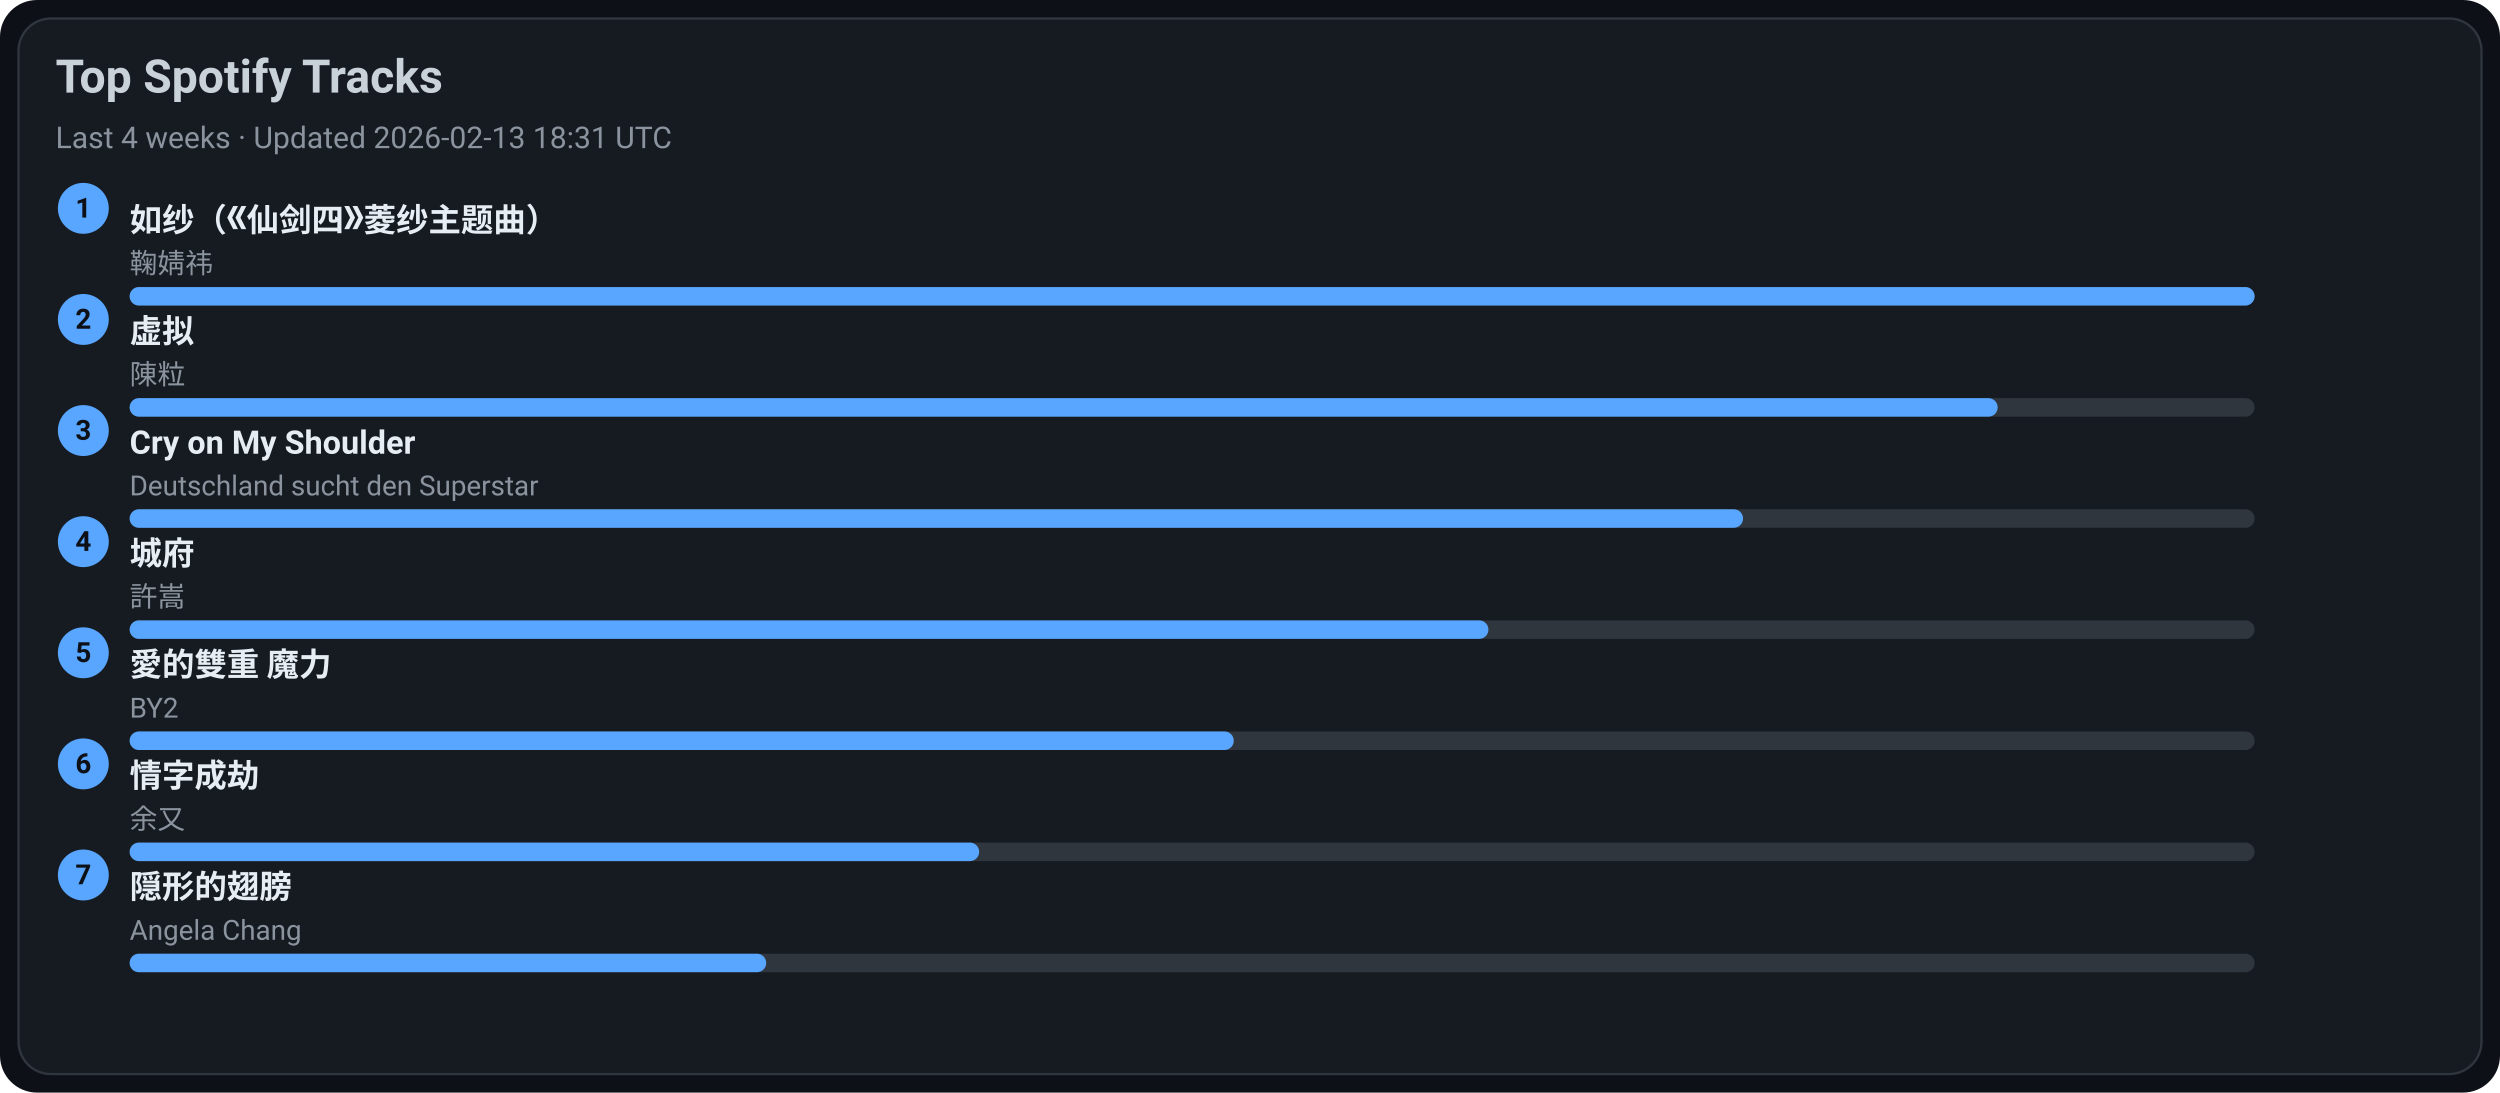
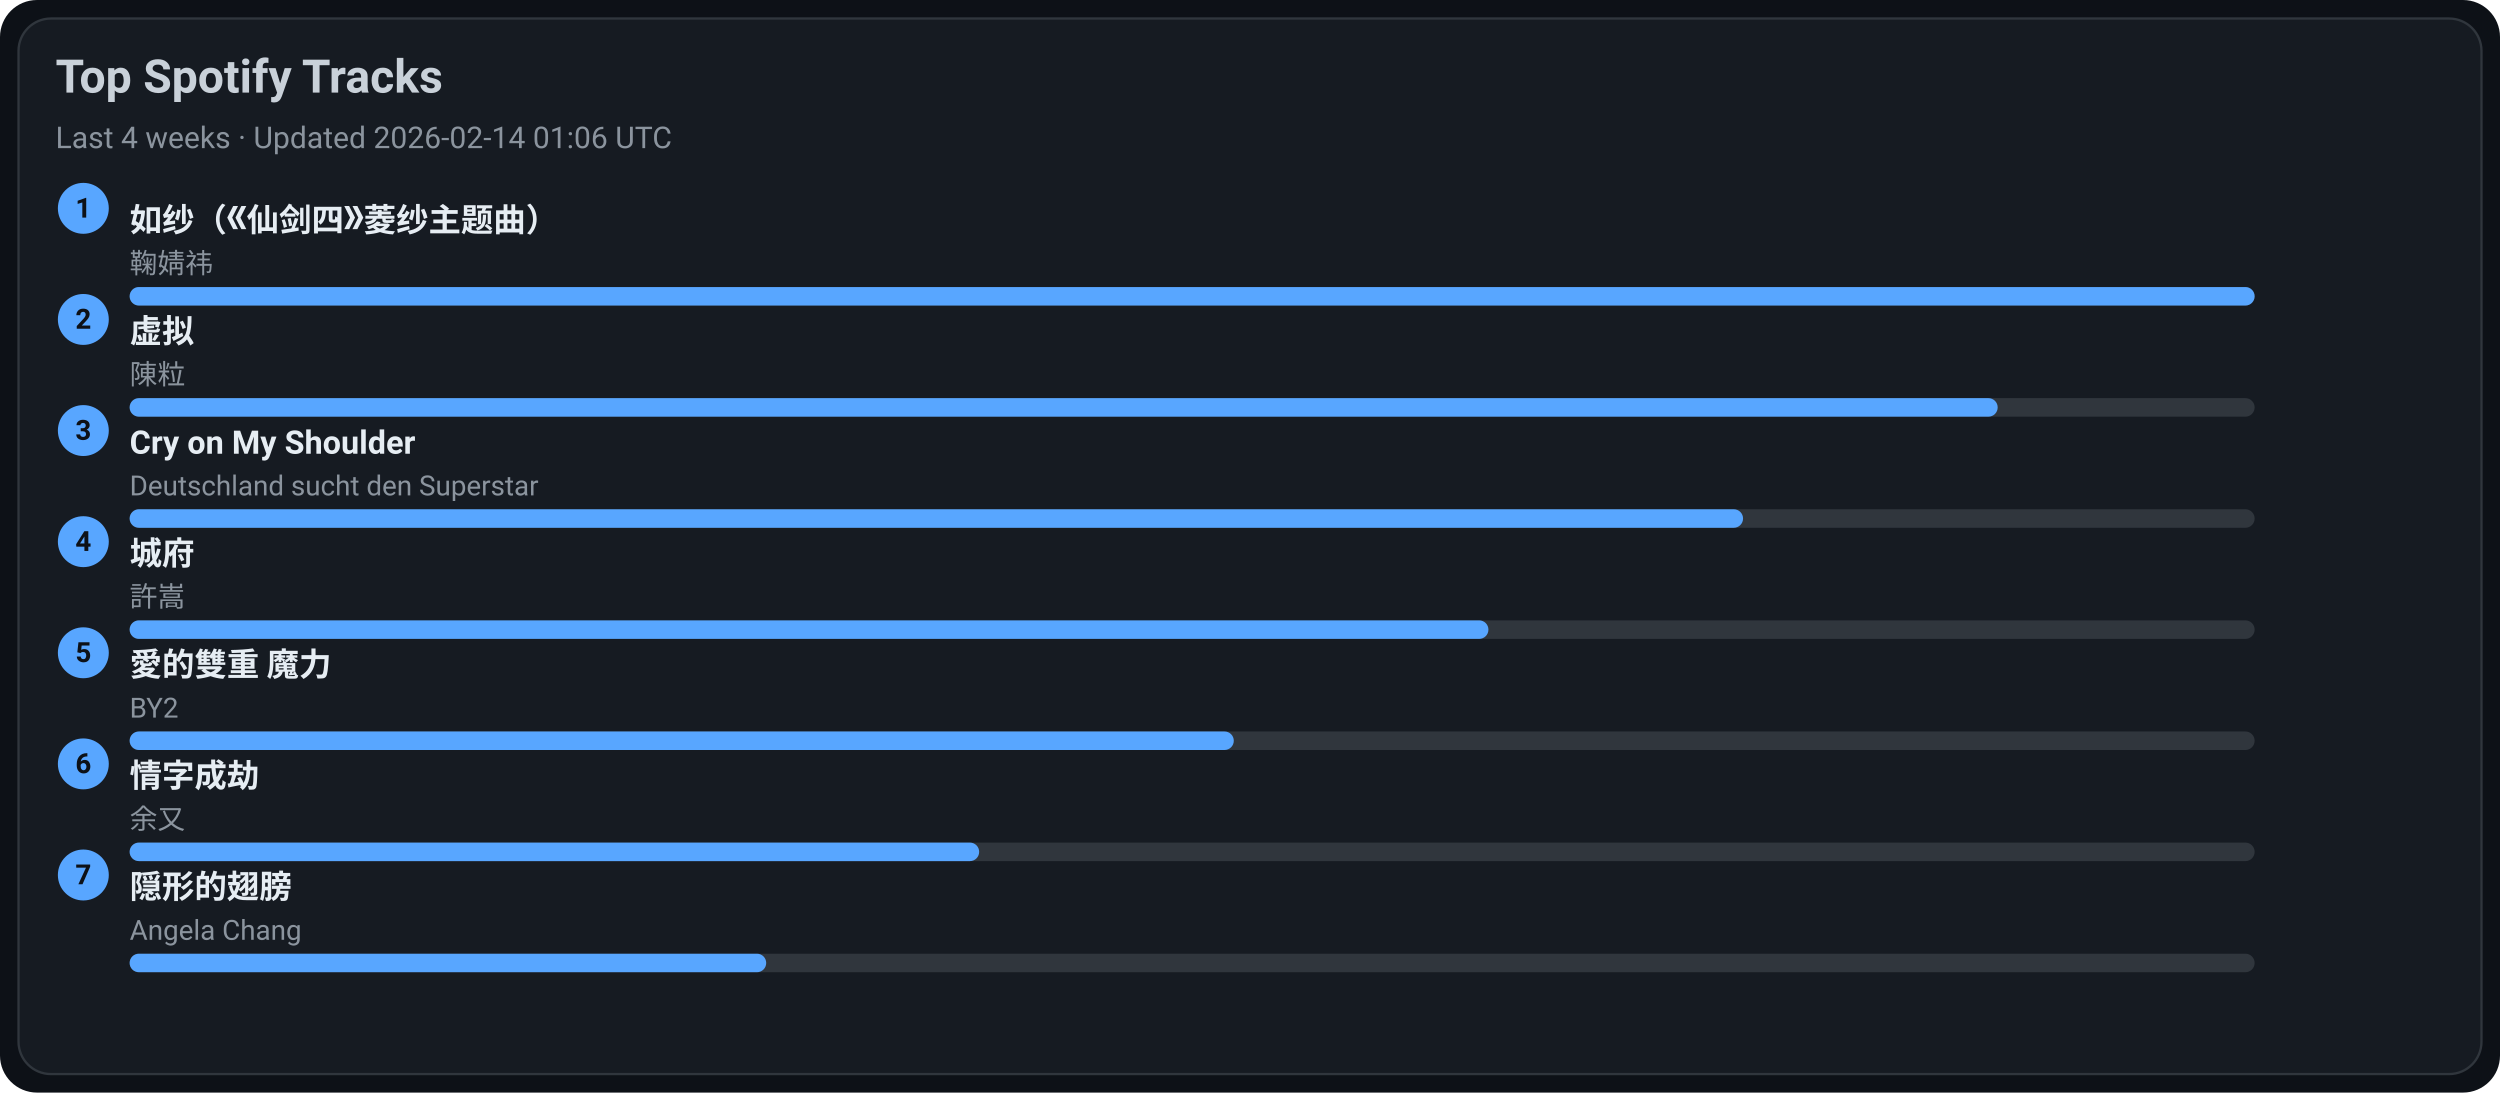
<svg xmlns="http://www.w3.org/2000/svg" width="1080" height="472" viewBox="0 0 1080 472">
  <style>text{font-family:-apple-system,BlinkMacSystemFont,Segoe UI,Roboto,Ubuntu,Helvetica Neue,Arial,Noto Sans,sans-serif}</style>
  <rect width="1080" height="472" rx="16" fill="#0d1117" />
  <rect x="8" y="8" width="1064" height="456" rx="14" fill="#161b22" stroke="#30363d" />
  <text x="24" y="40" font-size="20" fill="#c9d1d9" font-weight="600">Top Spotify Tracks</text>
-   <text x="24" y="64" font-size="13" fill="#8b949e">Last 4 weeks · Updated 2026-02-13 18:31 UTC</text>
+   <text x="24" y="64" font-size="13" fill="#8b949e">Last 4 weeks · Updated 2026-02-14 01:06 UTC</text>
  <circle cx="36" cy="90" r="11" fill="#58a6ff" />
  <text x="36" y="94" text-anchor="middle" font-size="12" fill="#0d1117" font-weight="700">1</text>
  <a href="https://open.spotify.com/track/69FUNgvEVkNbHq43lgvdme" target="_blank" rel="noopener noreferrer">
    <text x="56" y="100" font-size="14" fill="#e6edf3" font-weight="600">如纱（《仙剑四》菱纱主题曲）</text>
  </a>
  <text x="56" y="118" font-size="12" fill="#8b949e">鞠婧祎</text>
  <rect x="56" y="124" width="918" height="8" rx="4" fill="#30363d" />
  <rect x="56" y="124" width="918" height="8" rx="4" fill="#58a6ff" />
  <circle cx="36" cy="138" r="11" fill="#58a6ff" />
  <text x="36" y="142" text-anchor="middle" font-size="12" fill="#0d1117" font-weight="700">2</text>
  <a href="https://open.spotify.com/track/5l9sg05BhpfsdLfRvjGsAf" target="_blank" rel="noopener noreferrer">
    <text x="56" y="148" font-size="14" fill="#e6edf3" font-weight="600">虚拟</text>
  </a>
  <text x="56" y="166" font-size="12" fill="#8b949e">陳粒</text>
  <rect x="56" y="172" width="918" height="8" rx="4" fill="#30363d" />
  <rect x="56" y="172" width="807" height="8" rx="4" fill="#58a6ff" />
  <circle cx="36" cy="186" r="11" fill="#58a6ff" />
  <text x="36" y="190" text-anchor="middle" font-size="12" fill="#0d1117" font-weight="700">3</text>
  <a href="https://open.spotify.com/track/6usmG2MoD0C0Lc2pNgCVWV" target="_blank" rel="noopener noreferrer">
    <text x="56" y="196" font-size="14" fill="#e6edf3" font-weight="600">Cry on My Shoulder</text>
  </a>
  <text x="56" y="214" font-size="12" fill="#8b949e">Deutschland sucht den Superstar</text>
  <rect x="56" y="220" width="918" height="8" rx="4" fill="#30363d" />
  <rect x="56" y="220" width="697" height="8" rx="4" fill="#58a6ff" />
  <circle cx="36" cy="234" r="11" fill="#58a6ff" />
  <text x="36" y="238" text-anchor="middle" font-size="12" fill="#0d1117" font-weight="700">4</text>
  <a href="https://open.spotify.com/track/4AmlSf7hye0QVpnHCcEoEw" target="_blank" rel="noopener noreferrer">
    <text x="56" y="244" font-size="14" fill="#e6edf3" font-weight="600">城府</text>
  </a>
  <text x="56" y="262" font-size="12" fill="#8b949e">許嵩</text>
  <rect x="56" y="268" width="918" height="8" rx="4" fill="#30363d" />
  <rect x="56" y="268" width="587" height="8" rx="4" fill="#58a6ff" />
  <circle cx="36" cy="282" r="11" fill="#58a6ff" />
  <text x="36" y="286" text-anchor="middle" font-size="12" fill="#0d1117" font-weight="700">5</text>
  <a href="https://open.spotify.com/track/0yYmS4k3R0TTdDhvOBxRVp" target="_blank" rel="noopener noreferrer">
    <text x="56" y="292" font-size="14" fill="#e6edf3" font-weight="600">愛的雙重 魔力</text>
  </a>
  <text x="56" y="310" font-size="12" fill="#8b949e">BY2</text>
  <rect x="56" y="316" width="918" height="8" rx="4" fill="#30363d" />
  <rect x="56" y="316" width="477" height="8" rx="4" fill="#58a6ff" />
  <circle cx="36" cy="330" r="11" fill="#58a6ff" />
  <text x="36" y="334" text-anchor="middle" font-size="12" fill="#0d1117" font-weight="700">6</text>
  <a href="https://open.spotify.com/track/6PLof7Z5mvbp9im83J4m3m" target="_blank" rel="noopener noreferrer">
    <text x="56" y="340" font-size="14" fill="#e6edf3" font-weight="600">情字成劫</text>
  </a>
  <text x="56" y="358" font-size="12" fill="#8b949e">余又</text>
  <rect x="56" y="364" width="918" height="8" rx="4" fill="#30363d" />
  <rect x="56" y="364" width="367" height="8" rx="4" fill="#58a6ff" />
  <circle cx="36" cy="378" r="11" fill="#58a6ff" />
  <text x="36" y="382" text-anchor="middle" font-size="12" fill="#0d1117" font-weight="700">7</text>
  <a href="https://open.spotify.com/track/6Tv5ukQ3xK8WHxJgWMM6vM" target="_blank" rel="noopener noreferrer">
    <text x="56" y="388" font-size="14" fill="#e6edf3" font-weight="600">隠形的翅膀</text>
  </a>
  <text x="56" y="406" font-size="12" fill="#8b949e">Angela Chang</text>
  <rect x="56" y="412" width="918" height="8" rx="4" fill="#30363d" />
  <rect x="56" y="412" width="275" height="8" rx="4" fill="#58a6ff" />
</svg>
